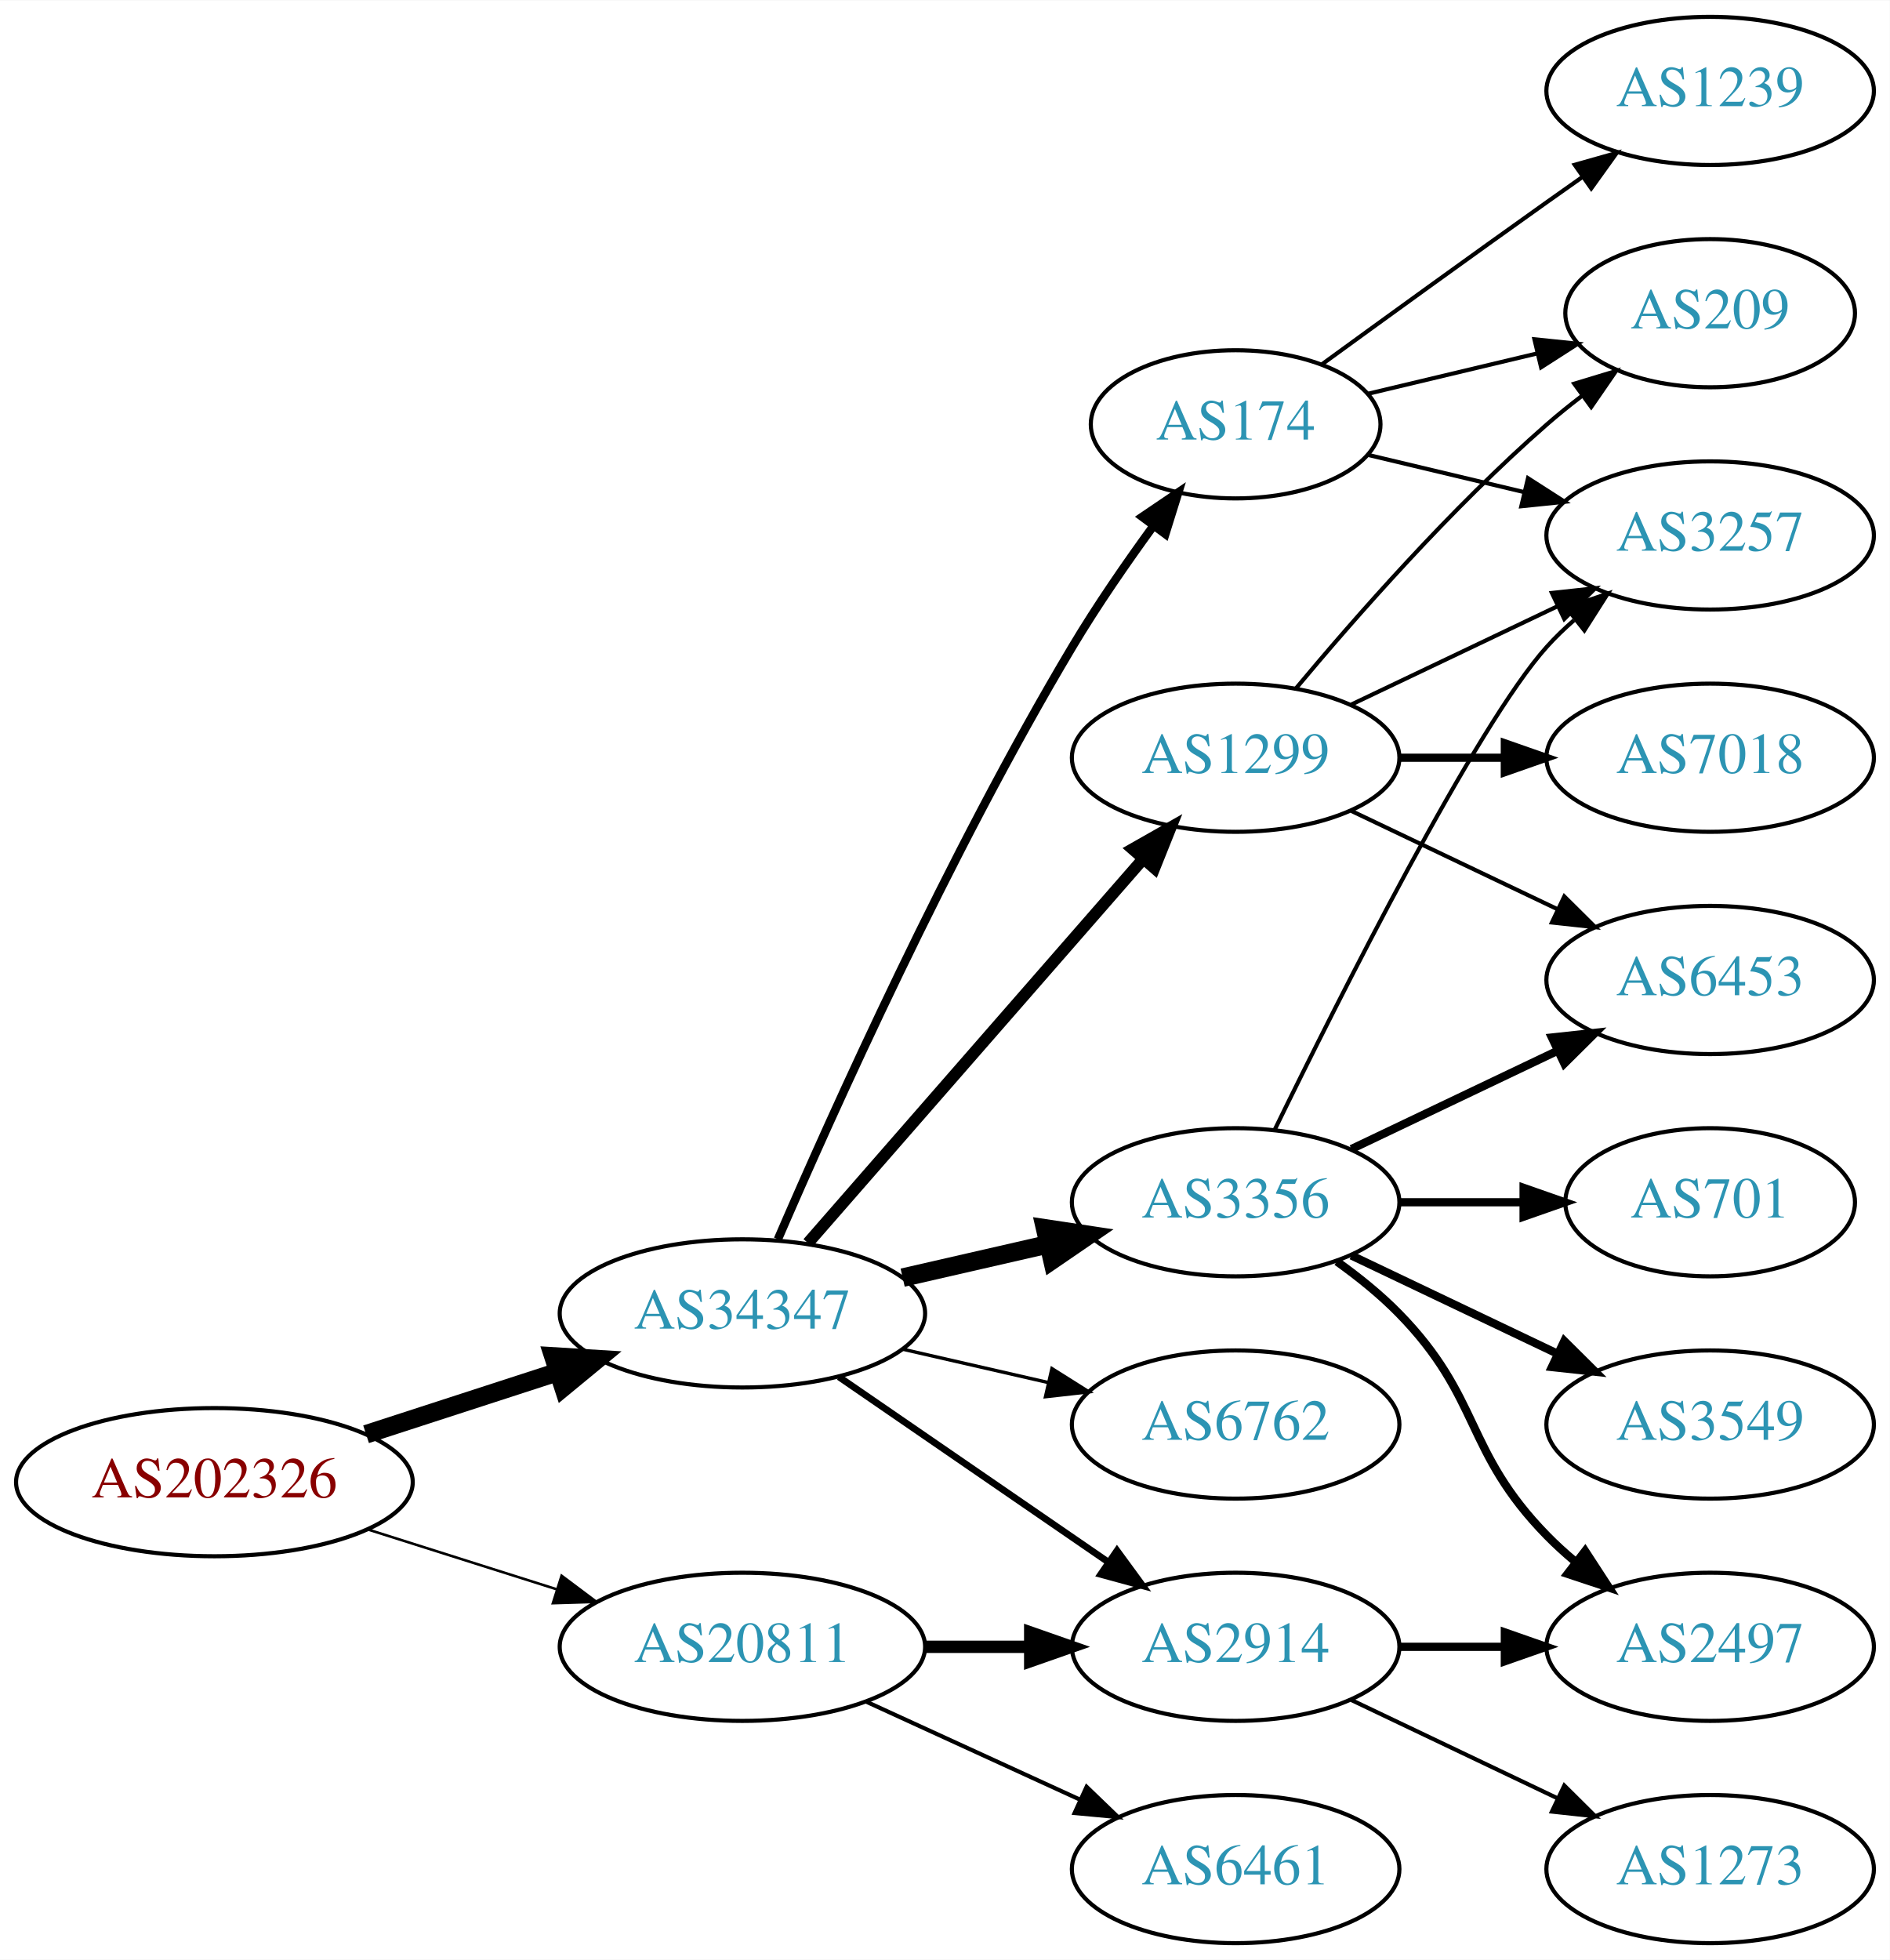
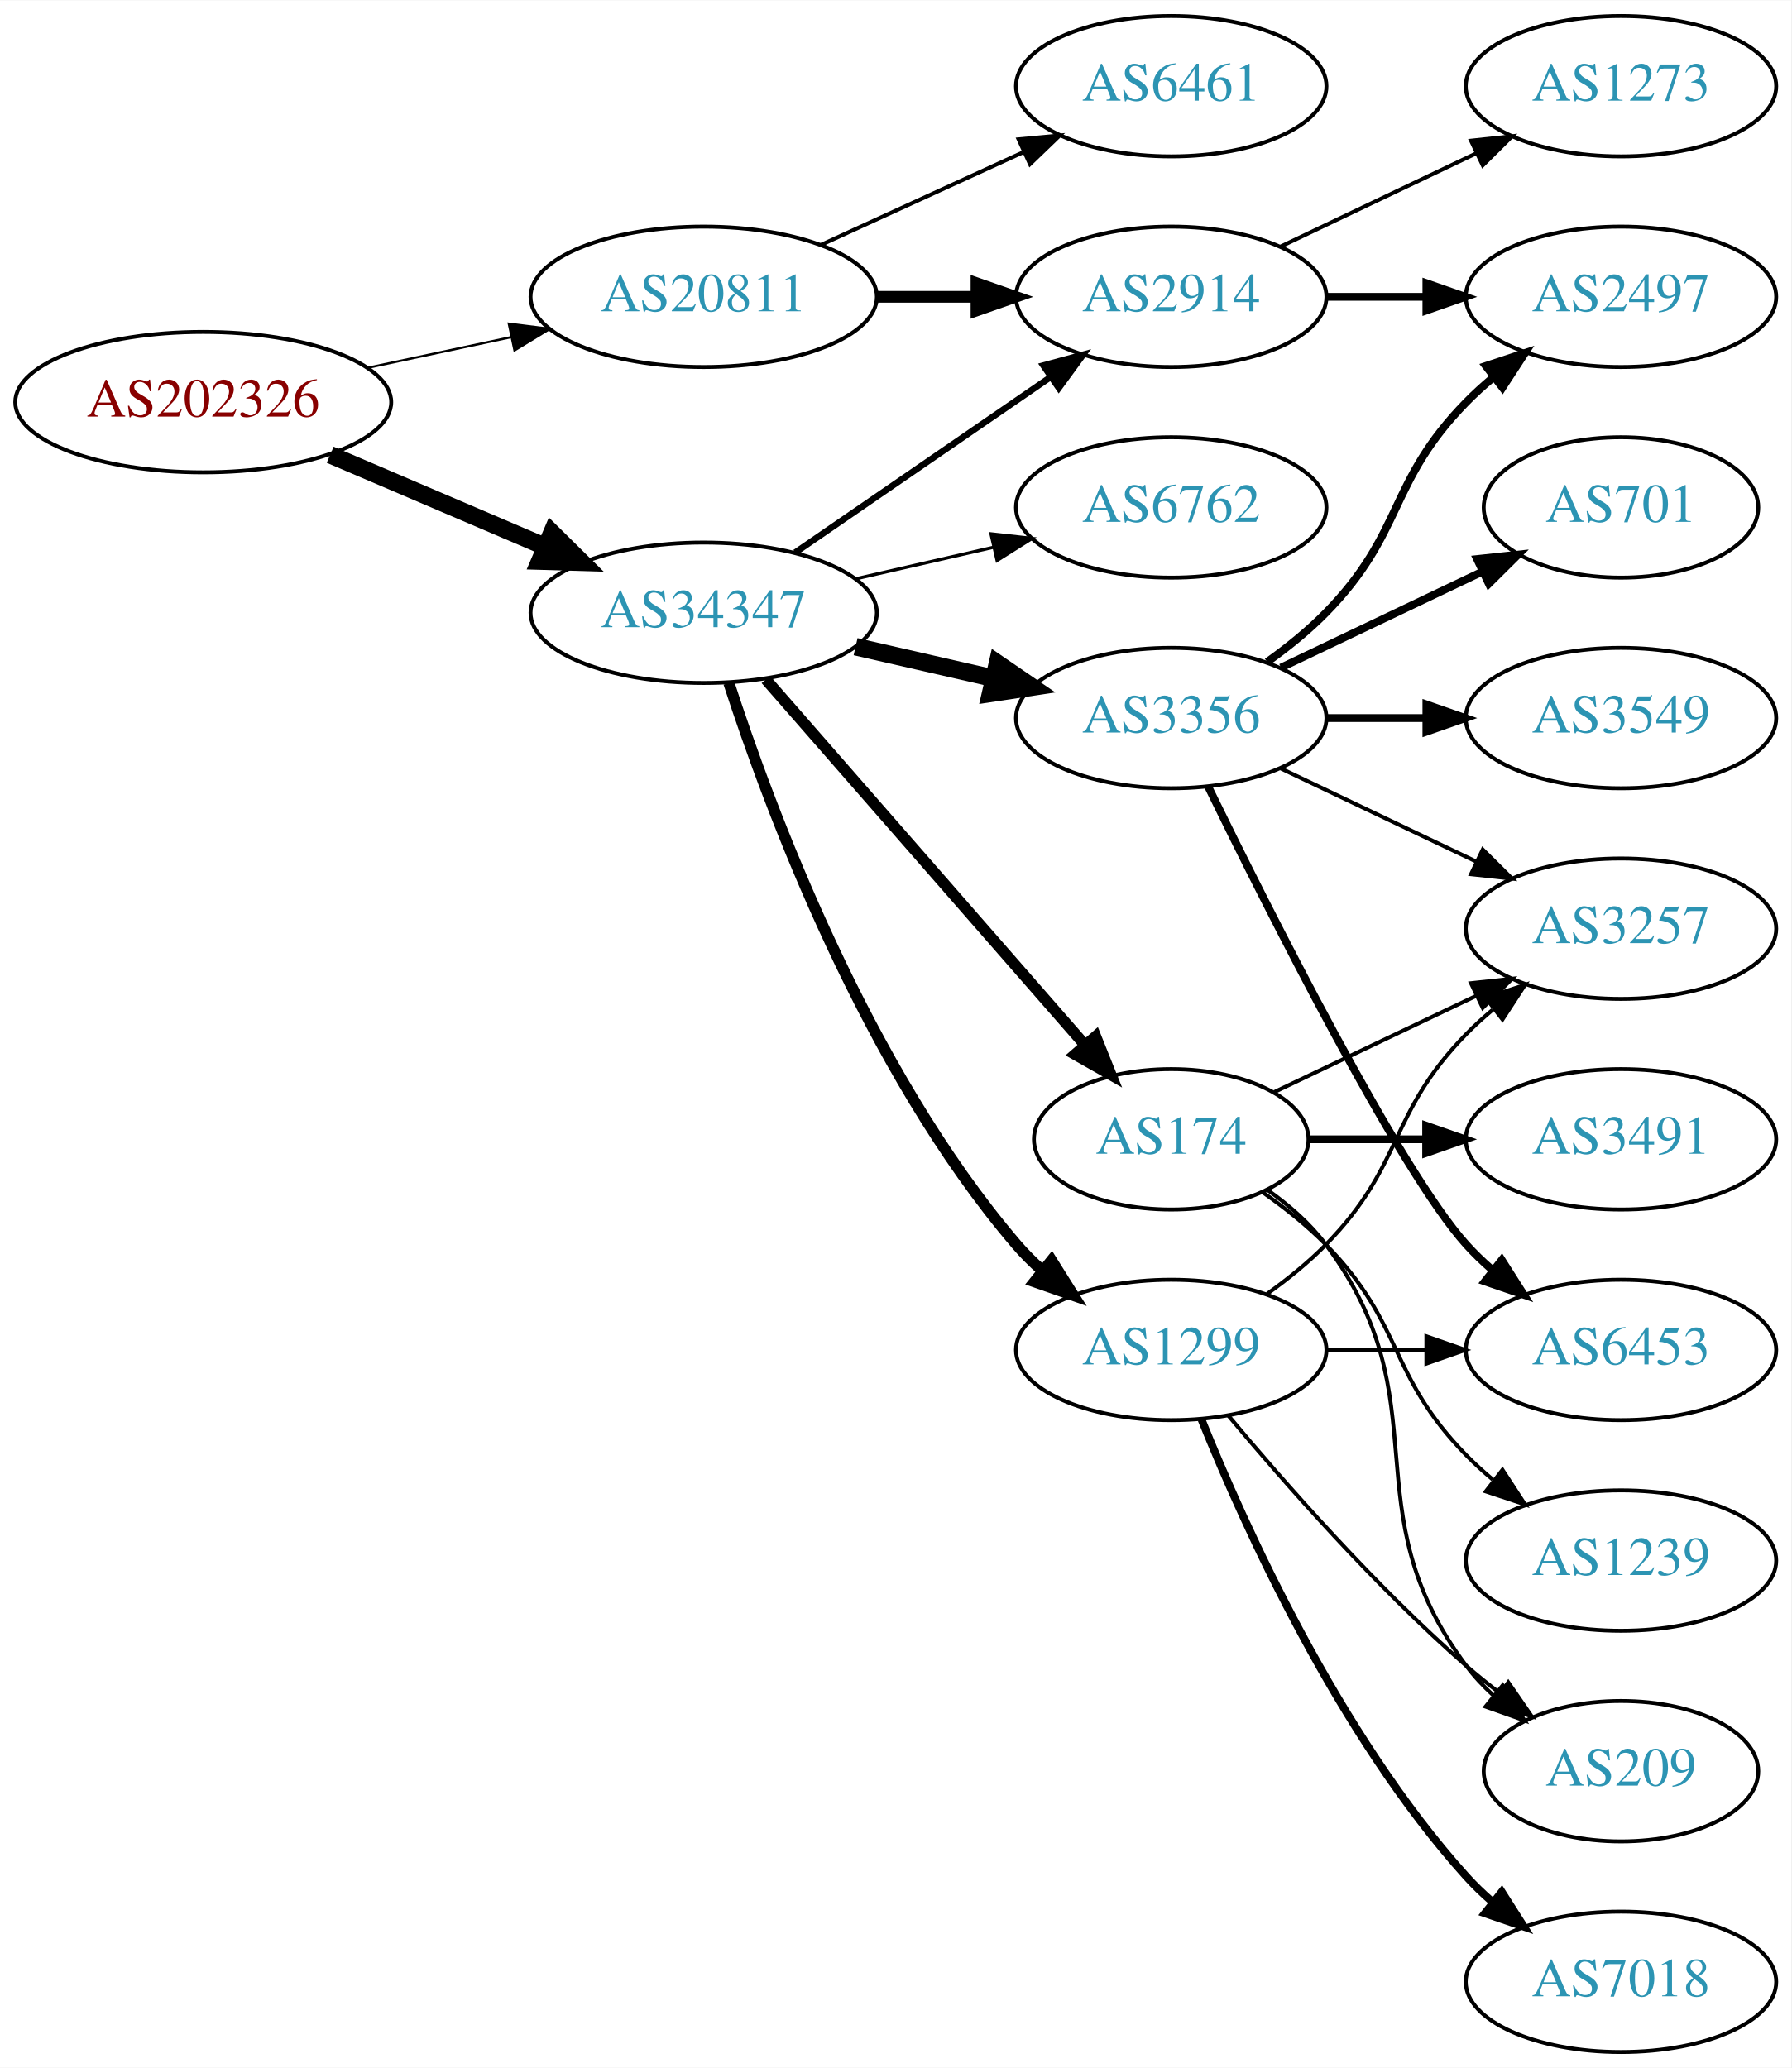
- <svg xmlns="http://www.w3.org/2000/svg" xmlns:xlink="http://www.w3.org/1999/xlink" width="459pt" height="476pt" viewBox="0.00 0.00 459.17 476.00">
-   <g id="graph0" class="graph" transform="scale(1 1) rotate(0) translate(4 472)">
-     <polygon fill="white" stroke="none" points="-4,4 -4,-472 455.17,-472 455.17,4 -4,4" />
+ <svg xmlns="http://www.w3.org/2000/svg" xmlns:xlink="http://www.w3.org/1999/xlink" width="459pt" height="530pt" viewBox="0.00 0.00 459.17 530.00">
+   <g id="graph0" class="graph" transform="scale(1 1) rotate(0) translate(4 526)">
+     <polygon fill="white" stroke="none" points="-4,4 -4,-526 455.17,-526 455.17,4 -4,4" />
    <g id="node1" class="node">
      <g id="a_node1">
        <a xlink:href="/asn/202326" xlink:title="AS202326 ~ odissea [AT]">
-           <ellipse fill="#ffffff" stroke="black" cx="48.096" cy="-112" rx="48.192" ry="18" />
-           <text text-anchor="middle" x="48.096" y="-108.3" font-family="Times,serif" font-size="14.00" fill="#880000">AS202326</text>
+           <ellipse fill="#ffffff" stroke="black" cx="48.096" cy="-423" rx="48.192" ry="18" />
+           <text text-anchor="middle" x="48.096" y="-419.3" font-family="Times,serif" font-size="14.00" fill="#880000">AS202326</text>
        </a>
      </g>
    </g>
    <g id="node2" class="node">
      <g id="a_node2">
        <a xlink:href="/asn/20811" xlink:title="AS20811 ~ Brennercom S.p.A. [IT]">
-           <ellipse fill="#ffffff" stroke="black" cx="176.388" cy="-72" rx="44.393" ry="18" />
-           <text text-anchor="middle" x="176.388" y="-68.3" font-family="Times,serif" font-size="14.00" fill="#2c94b3">AS20811</text>
+           <ellipse fill="#ffffff" stroke="black" cx="176.388" cy="-450" rx="44.393" ry="18" />
+           <text text-anchor="middle" x="176.388" y="-446.3" font-family="Times,serif" font-size="14.00" fill="#2c94b3">AS20811</text>
        </a>
      </g>
    </g>
    <g id="edge1" class="edge">
-       <path fill="none" stroke="black" stroke-width="0.621" d="M85.286,-100.538C99.636,-95.993 116.272,-90.723 131.315,-85.959" />
-       <polygon fill="black" stroke="black" stroke-width="0.621" points="132.453,-89.27 140.93,-82.914 130.34,-82.597 132.453,-89.27" />
+       <path fill="none" stroke="black" stroke-width="0.581" d="M90.448,-431.841C102.138,-434.34 114.964,-437.082 127.027,-439.661" />
+       <polygon fill="black" stroke="black" stroke-width="0.581" points="126.428,-443.112 136.939,-441.78 127.891,-436.267 126.428,-443.112" />
    </g>
    <g id="node3" class="node">
      <g id="a_node3">
        <a xlink:href="/asn/34347" xlink:title="AS34347 ~ HALLAG Kommunal GmbH [AT]">
-           <ellipse fill="#ffffff" stroke="black" cx="176.388" cy="-153" rx="44.393" ry="18" />
-           <text text-anchor="middle" x="176.388" y="-149.3" font-family="Times,serif" font-size="14.00" fill="#2c94b3">AS34347</text>
+           <ellipse fill="#ffffff" stroke="black" cx="176.388" cy="-369" rx="44.393" ry="18" />
+           <text text-anchor="middle" x="176.388" y="-365.3" font-family="Times,serif" font-size="14.00" fill="#2c94b3">AS34347</text>
        </a>
      </g>
    </g>
    <g id="edge2" class="edge">
-       <path fill="none" stroke="black" stroke-width="4.5" d="M84.948,-123.639C99.425,-128.339 116.271,-133.808 131.474,-138.744" />
-       <polygon fill="black" stroke="black" stroke-width="4.5" points="130.458,-142.554 141.185,-141.896 132.89,-135.063 130.458,-142.554" />
+       <path fill="none" stroke="black" stroke-width="4.5" d="M80.639,-409.513C97.283,-402.396 117.873,-393.592 135.604,-386.011" />
+       <polygon fill="black" stroke="black" stroke-width="4.5" points="137.469,-389.495 145.116,-381.943 134.373,-382.255 137.469,-389.495" />
    </g>
    <g id="node4" class="node">
      <g id="a_node4">
        <a xlink:href="/asn/2914" xlink:title="AS2914 ~ NTT America, Inc. [US]">
-           <ellipse fill="#ffffff" stroke="black" cx="296.23" cy="-72" rx="39.794" ry="18" />
-           <text text-anchor="middle" x="296.23" y="-68.3" font-family="Times,serif" font-size="14.00" fill="#2c94b3">AS2914</text>
+           <ellipse fill="#ffffff" stroke="black" cx="296.23" cy="-450" rx="39.794" ry="18" />
+           <text text-anchor="middle" x="296.23" y="-446.3" font-family="Times,serif" font-size="14.00" fill="#2c94b3">AS2914</text>
        </a>
      </g>
    </g>
    <g id="edge3" class="edge">
-       <path fill="none" stroke="black" stroke-width="3" d="M220.599,-72C228.911,-72 237.674,-72 246.156,-72" />
-       <polygon fill="black" stroke="black" stroke-width="3" points="246.315,-75.5 256.315,-72 246.315,-68.5 246.315,-75.5" />
+       <path fill="none" stroke="black" stroke-width="3" d="M220.599,-450C228.911,-450 237.674,-450 246.156,-450" />
+       <polygon fill="black" stroke="black" stroke-width="3" points="246.315,-453.5 256.315,-450 246.315,-446.5 246.315,-453.5" />
    </g>
    <g id="node5" class="node">
      <g id="a_node5">
        <a xlink:href="/asn/6461" xlink:title="AS6461 ~ Zayo Bandwidth [US]">
-           <ellipse fill="#ffffff" stroke="black" cx="296.23" cy="-18" rx="39.794" ry="18" />
-           <text text-anchor="middle" x="296.23" y="-14.3" font-family="Times,serif" font-size="14.00" fill="#2c94b3">AS6461</text>
+           <ellipse fill="#ffffff" stroke="black" cx="296.23" cy="-504" rx="39.794" ry="18" />
+           <text text-anchor="middle" x="296.23" y="-500.3" font-family="Times,serif" font-size="14.00" fill="#2c94b3">AS6461</text>
        </a>
      </g>
    </g>
    <g id="edge4" class="edge">
-       <path fill="none" stroke="black" d="M206.517,-58.652C222.128,-51.498 241.526,-42.609 258.198,-34.969" />
-       <polygon fill="black" stroke="black" points="260.017,-37.986 267.65,-30.638 257.101,-31.622 260.017,-37.986" />
-     </g>
-     <g id="edge5" class="edge">
-       <path fill="none" stroke="black" stroke-width="1.636" d="M199.83,-137.574C218.412,-124.802 244.972,-106.545 265.352,-92.537" />
-       <polygon fill="black" stroke="black" stroke-width="1.636" points="267.408,-95.371 273.666,-86.822 263.443,-89.602 267.408,-95.371" />
+       <path fill="none" stroke="black" d="M206.517,-463.348C222.128,-470.502 241.526,-479.391 258.198,-487.03" />
+       <polygon fill="black" stroke="black" points="257.101,-490.378 267.65,-491.362 260.017,-484.014 257.101,-490.378" />
+     </g>
+     <g id="edge9" class="edge">
+       <path fill="none" stroke="black" stroke-width="1.636" d="M199.83,-384.426C218.412,-397.198 244.972,-415.455 265.352,-429.463" />
+       <polygon fill="black" stroke="black" stroke-width="1.636" points="263.443,-432.398 273.666,-435.178 267.408,-426.629 263.443,-432.398" />
    </g>
    <g id="node6" class="node">
      <g id="a_node6">
-         <a xlink:href="/asn/174" xlink:title="AS174 ~ Cogent Communications [US]">
-           <ellipse fill="#ffffff" stroke="black" cx="296.23" cy="-369" rx="35.194" ry="18" />
-           <text text-anchor="middle" x="296.23" y="-365.3" font-family="Times,serif" font-size="14.00" fill="#2c94b3">AS174</text>
-         </a>
-       </g>
-     </g>
-     <g id="edge6" class="edge">
-       <path fill="none" stroke="black" stroke-width="2.045" d="M185.009,-171.006C198.157,-201.458 226.589,-264.726 256.584,-315 262.492,-324.903 269.684,-335.312 276.254,-344.32" />
-       <polygon fill="black" stroke="black" stroke-width="2.045" points="273.529,-346.521 282.3,-352.464 279.149,-342.348 273.529,-346.521" />
+         <a xlink:href="/asn/6762" xlink:title="AS6762 ~ TELECOM ITALIA SPARKLE S.p.A. [IT]">
+           <ellipse fill="#ffffff" stroke="black" cx="296.23" cy="-396" rx="39.794" ry="18" />
+           <text text-anchor="middle" x="296.23" y="-392.3" font-family="Times,serif" font-size="14.00" fill="#2c94b3">AS6762</text>
+         </a>
+       </g>
+     </g>
+     <g id="edge5" class="edge">
+       <path fill="none" stroke="black" stroke-width="0.818" d="M215.322,-377.692C226.563,-380.267 238.976,-383.111 250.599,-385.774" />
+       <polygon fill="black" stroke="black" stroke-width="0.818" points="250.031,-389.235 260.56,-388.057 251.595,-382.412 250.031,-389.235" />
    </g>
    <g id="node7" class="node">
      <g id="a_node7">
        <a xlink:href="/asn/3356" xlink:title="AS3356 ~ Level 3 Parent, LLC [US]">
-           <ellipse fill="#ffffff" stroke="black" cx="296.23" cy="-180" rx="39.794" ry="18" />
-           <text text-anchor="middle" x="296.23" y="-176.3" font-family="Times,serif" font-size="14.00" fill="#2c94b3">AS3356</text>
-         </a>
-       </g>
-     </g>
-     <g id="edge7" class="edge">
-       <path fill="none" stroke="black" stroke-width="4.5" d="M215.322,-161.692C226.563,-164.267 238.976,-167.111 250.599,-169.774" />
-       <polygon fill="black" stroke="black" stroke-width="4.5" points="249.934,-173.661 260.56,-172.057 251.692,-165.985 249.934,-173.661" />
+           <ellipse fill="#ffffff" stroke="black" cx="296.23" cy="-342" rx="39.794" ry="18" />
+           <text text-anchor="middle" x="296.23" y="-338.3" font-family="Times,serif" font-size="14.00" fill="#2c94b3">AS3356</text>
+         </a>
+       </g>
+     </g>
+     <g id="edge6" class="edge">
+       <path fill="none" stroke="black" stroke-width="4.5" d="M215.322,-360.308C226.563,-357.733 238.976,-354.889 250.599,-352.226" />
+       <polygon fill="black" stroke="black" stroke-width="4.5" points="251.692,-356.015 260.56,-349.943 249.934,-348.339 251.692,-356.015" />
    </g>
    <g id="node8" class="node">
      <g id="a_node8">
-         <a xlink:href="/asn/1299" xlink:title="AS1299 ~ Telia Carrier [EU]">
-           <ellipse fill="#ffffff" stroke="black" cx="296.23" cy="-288" rx="39.794" ry="18" />
-           <text text-anchor="middle" x="296.23" y="-284.3" font-family="Times,serif" font-size="14.00" fill="#2c94b3">AS1299</text>
-         </a>
-       </g>
-     </g>
-     <g id="edge8" class="edge">
-       <path fill="none" stroke="black" stroke-width="2.864" d="M192.312,-170.098C212.855,-193.631 249.974,-236.155 273.571,-263.187" />
-       <polygon fill="black" stroke="black" stroke-width="2.864" points="271.214,-265.809 280.426,-271.041 276.487,-261.206 271.214,-265.809" />
+         <a xlink:href="/asn/174" xlink:title="AS174 ~ Cogent Communications [US]">
+           <ellipse fill="#ffffff" stroke="black" cx="296.23" cy="-234" rx="35.194" ry="18" />
+           <text text-anchor="middle" x="296.23" y="-230.3" font-family="Times,serif" font-size="14.00" fill="#2c94b3">AS174</text>
+         </a>
+       </g>
+     </g>
+     <g id="edge7" class="edge">
+       <path fill="none" stroke="black" stroke-width="2.864" d="M192.312,-351.902C212.967,-328.24 250.38,-285.38 273.956,-258.371" />
+       <polygon fill="black" stroke="black" stroke-width="2.864" points="276.856,-260.372 280.795,-250.537 271.582,-255.769 276.856,-260.372" />
    </g>
    <g id="node9" class="node">
      <g id="a_node9">
-         <a xlink:href="/asn/6762" xlink:title="AS6762 ~ TELECOM ITALIA SPARKLE S.p.A. [IT]">
-           <ellipse fill="#ffffff" stroke="black" cx="296.23" cy="-126" rx="39.794" ry="18" />
-           <text text-anchor="middle" x="296.23" y="-122.3" font-family="Times,serif" font-size="14.00" fill="#2c94b3">AS6762</text>
-         </a>
-       </g>
-     </g>
-     <g id="edge9" class="edge">
-       <path fill="none" stroke="black" stroke-width="0.818" d="M215.322,-144.308C226.563,-141.733 238.976,-138.889 250.599,-136.226" />
-       <polygon fill="black" stroke="black" stroke-width="0.818" points="251.595,-139.588 260.56,-133.943 250.031,-132.765 251.595,-139.588" />
+         <a xlink:href="/asn/1299" xlink:title="AS1299 ~ Telia Carrier [EU]">
+           <ellipse fill="#ffffff" stroke="black" cx="296.23" cy="-180" rx="39.794" ry="18" />
+           <text text-anchor="middle" x="296.23" y="-176.3" font-family="Times,serif" font-size="14.00" fill="#2c94b3">AS1299</text>
+         </a>
+       </g>
+     </g>
+     <g id="edge8" class="edge">
+       <path fill="none" stroke="black" stroke-width="2.864" d="M182.835,-351.009C193.149,-319.184 218.011,-252.073 256.584,-207 258.529,-204.726 260.708,-202.551 263.012,-200.493" />
+       <polygon fill="black" stroke="black" stroke-width="2.864" points="265.549,-202.947 271.181,-193.973 261.182,-197.476 265.549,-202.947" />
+     </g>
+     <g id="node12" class="node">
+       <g id="a_node12">
+         <a xlink:href="/asn/2497" xlink:title="AS2497 ~ Internet Initiative Japan Inc. [JP]">
+           <ellipse fill="#ffffff" stroke="black" cx="411.523" cy="-450" rx="39.794" ry="18" />
+           <text text-anchor="middle" x="411.523" y="-446.3" font-family="Times,serif" font-size="14.00" fill="#2c94b3">AS2497</text>
+         </a>
+       </g>
+     </g>
+     <g id="edge23" class="edge">
+       <path fill="none" stroke="black" stroke-width="2" d="M335.902,-450C344.105,-450 352.869,-450 361.401,-450" />
+       <polygon fill="black" stroke="black" stroke-width="2" points="361.641,-453.5 371.641,-450 361.641,-446.5 361.641,-453.5" />
+     </g>
+     <g id="node19" class="node">
+       <g id="a_node19">
+         <a xlink:href="/asn/1273" xlink:title="AS1273 ~ Vodafone Group PLC [EU]">
+           <ellipse fill="#ffffff" stroke="black" cx="411.523" cy="-504" rx="39.794" ry="18" />
+           <text text-anchor="middle" x="411.523" y="-500.3" font-family="Times,serif" font-size="14.00" fill="#2c94b3">AS1273</text>
+         </a>
+       </g>
+     </g>
+     <g id="edge24" class="edge">
+       <path fill="none" stroke="black" d="M324.367,-462.934C339.361,-470.081 358.182,-479.052 374.405,-486.785" />
+       <polygon fill="black" stroke="black" points="373.075,-490.028 383.608,-491.171 376.087,-483.709 373.075,-490.028" />
    </g>
    <g id="node10" class="node">
      <g id="a_node10">
-         <a xlink:href="/asn/2497" xlink:title="AS2497 ~ Internet Initiative Japan Inc. [JP]">
-           <ellipse fill="#ffffff" stroke="black" cx="411.523" cy="-72" rx="39.794" ry="18" />
-           <text text-anchor="middle" x="411.523" y="-68.3" font-family="Times,serif" font-size="14.00" fill="#2c94b3">AS2497</text>
+         <a xlink:href="/asn/701" xlink:title="AS701 ~ UUNET [US]">
+           <ellipse fill="#ffffff" stroke="black" cx="411.523" cy="-396" rx="35.194" ry="18" />
+           <text text-anchor="middle" x="411.523" y="-392.3" font-family="Times,serif" font-size="14.00" fill="#2c94b3">AS701</text>
        </a>
      </g>
    </g>
    <g id="edge10" class="edge">
-       <path fill="none" stroke="black" stroke-width="2" d="M335.902,-72C344.105,-72 352.869,-72 361.401,-72" />
-       <polygon fill="black" stroke="black" stroke-width="2" points="361.641,-75.5 371.641,-72 361.641,-68.5 361.641,-75.5" />
+       <path fill="none" stroke="black" stroke-width="2" d="M324.367,-354.934C339.798,-362.29 359.284,-371.577 375.819,-379.459" />
+       <polygon fill="black" stroke="black" stroke-width="2" points="374.628,-382.768 385.161,-383.911 377.64,-376.449 374.628,-382.768" />
    </g>
    <g id="node11" class="node">
      <g id="a_node11">
-         <a xlink:href="/asn/1273" xlink:title="AS1273 ~ Vodafone Group PLC [EU]">
-           <ellipse fill="#ffffff" stroke="black" cx="411.523" cy="-18" rx="39.794" ry="18" />
-           <text text-anchor="middle" x="411.523" y="-14.3" font-family="Times,serif" font-size="14.00" fill="#2c94b3">AS1273</text>
+         <a xlink:href="/asn/3549" xlink:title="AS3549 ~ Level 3 Parent, LLC [US]">
+           <ellipse fill="#ffffff" stroke="black" cx="411.523" cy="-342" rx="39.794" ry="18" />
+           <text text-anchor="middle" x="411.523" y="-338.3" font-family="Times,serif" font-size="14.00" fill="#2c94b3">AS3549</text>
        </a>
      </g>
    </g>
    <g id="edge11" class="edge">
-       <path fill="none" stroke="black" d="M324.367,-59.066C339.361,-51.919 358.182,-42.948 374.405,-35.215" />
-       <polygon fill="black" stroke="black" points="376.087,-38.291 383.608,-30.829 373.075,-31.972 376.087,-38.291" />
-     </g>
-     <g id="node12" class="node">
-       <g id="a_node12">
+       <path fill="none" stroke="black" stroke-width="2" d="M335.902,-342C344.105,-342 352.869,-342 361.401,-342" />
+       <polygon fill="black" stroke="black" stroke-width="2" points="361.641,-345.5 371.641,-342 361.641,-338.5 361.641,-345.5" />
+     </g>
+     <g id="edge12" class="edge">
+       <path fill="none" stroke="black" stroke-width="2" d="M320.824,-356.389C326.08,-360.148 331.412,-364.437 335.877,-369 356.049,-389.617 351.704,-402.383 371.877,-423 373.969,-425.139 376.253,-427.218 378.63,-429.21" />
+       <polygon fill="black" stroke="black" stroke-width="2" points="376.873,-432.275 386.929,-435.611 381.148,-426.732 376.873,-432.275" />
+     </g>
+     <g id="node13" class="node">
+       <g id="a_node13">
        <a xlink:href="/asn/3257" xlink:title="AS3257 ~ GTT [DE]">
-           <ellipse fill="#ffffff" stroke="black" cx="411.523" cy="-342" rx="39.794" ry="18" />
-           <text text-anchor="middle" x="411.523" y="-338.3" font-family="Times,serif" font-size="14.00" fill="#2c94b3">AS3257</text>
-         </a>
-       </g>
-     </g>
-     <g id="edge22" class="edge">
-       <path fill="none" stroke="black" d="M328.488,-361.551C340.168,-358.767 353.663,-355.551 366.293,-352.541" />
-       <polygon fill="black" stroke="black" points="367.268,-355.907 376.184,-350.184 365.645,-349.097 367.268,-355.907" />
+           <ellipse fill="#ffffff" stroke="black" cx="411.523" cy="-288" rx="39.794" ry="18" />
+           <text text-anchor="middle" x="411.523" y="-284.3" font-family="Times,serif" font-size="14.00" fill="#2c94b3">AS3257</text>
+         </a>
+       </g>
+     </g>
+     <g id="edge13" class="edge">
+       <path fill="none" stroke="black" d="M324.367,-329.066C339.361,-321.919 358.182,-312.948 374.405,-305.215" />
+       <polygon fill="black" stroke="black" points="376.087,-308.291 383.608,-300.829 373.075,-301.972 376.087,-308.291" />
+     </g>
+     <g id="node14" class="node">
+       <g id="a_node14">
+         <a xlink:href="/asn/6453" xlink:title="AS6453 ~ TATA COMMUNICATIONS (AMERICA) INC [US]">
+           <ellipse fill="#ffffff" stroke="black" cx="411.523" cy="-180" rx="39.794" ry="18" />
+           <text text-anchor="middle" x="411.523" y="-176.3" font-family="Times,serif" font-size="14.00" fill="#2c94b3">AS6453</text>
+         </a>
+       </g>
+     </g>
+     <g id="edge14" class="edge">
+       <path fill="none" stroke="black" stroke-width="2" d="M305.668,-324.489C321.286,-292.491 354.673,-226.107 371.877,-207 373.879,-204.776 376.098,-202.637 378.43,-200.603" />
+       <polygon fill="black" stroke="black" stroke-width="2" points="380.961,-203.065 386.649,-194.127 376.628,-197.567 380.961,-203.065" />
+     </g>
+     <g id="edge18" class="edge">
+       <path fill="none" stroke="black" d="M322.655,-246.119C337.958,-253.413 357.681,-262.814 374.563,-270.86" />
+       <polygon fill="black" stroke="black" points="373.071,-274.026 383.604,-275.169 376.082,-267.707 373.071,-274.026" />
+     </g>
+     <g id="node15" class="node">
+       <g id="a_node15">
+         <a xlink:href="/asn/1239" xlink:title="AS1239 ~ Sprint [US]">
+           <ellipse fill="#ffffff" stroke="black" cx="411.523" cy="-126" rx="39.794" ry="18" />
+           <text text-anchor="middle" x="411.523" y="-122.3" font-family="Times,serif" font-size="14.00" fill="#2c94b3">AS1239</text>
+         </a>
+       </g>
+     </g>
+     <g id="edge15" class="edge">
+       <path fill="none" stroke="black" d="M319.613,-220.468C325.255,-216.51 331.068,-211.914 335.877,-207 356.049,-186.383 351.704,-173.617 371.877,-153 373.969,-150.861 376.253,-148.782 378.63,-146.79" />
+       <polygon fill="black" stroke="black" points="381.148,-149.268 386.929,-140.389 376.873,-143.725 381.148,-149.268" />
+     </g>
+     <g id="node16" class="node">
+       <g id="a_node16">
+         <a xlink:href="/asn/3491" xlink:title="AS3491 ~ PCCW Global, Inc. [US]">
+           <ellipse fill="#ffffff" stroke="black" cx="411.523" cy="-234" rx="39.794" ry="18" />
+           <text text-anchor="middle" x="411.523" y="-230.3" font-family="Times,serif" font-size="14.00" fill="#2c94b3">AS3491</text>
+         </a>
+       </g>
+     </g>
+     <g id="edge16" class="edge">
+       <path fill="none" stroke="black" stroke-width="2" d="M331.529,-234C340.906,-234 351.257,-234 361.291,-234" />
+       <polygon fill="black" stroke="black" stroke-width="2" points="361.58,-237.5 371.58,-234 361.58,-230.5 361.58,-237.5" />
    </g>
    <g id="node17" class="node">
      <g id="a_node17">
        <a xlink:href="/asn/209" xlink:title="AS209 ~ CenturyLink Communications, LLC [US]">
-           <ellipse fill="#ffffff" stroke="black" cx="411.523" cy="-396" rx="35.194" ry="18" />
-           <text text-anchor="middle" x="411.523" y="-392.3" font-family="Times,serif" font-size="14.00" fill="#2c94b3">AS209</text>
-         </a>
-       </g>
-     </g>
-     <g id="edge23" class="edge">
-       <path fill="none" stroke="black" d="M328.488,-376.449C341.118,-379.459 355.872,-382.976 369.358,-386.19" />
-       <polygon fill="black" stroke="black" points="368.828,-389.661 379.367,-388.575 370.451,-382.852 368.828,-389.661" />
+           <ellipse fill="#ffffff" stroke="black" cx="411.523" cy="-72" rx="35.194" ry="18" />
+           <text text-anchor="middle" x="411.523" y="-68.3" font-family="Times,serif" font-size="14.00" fill="#2c94b3">AS209</text>
+         </a>
+       </g>
+     </g>
+     <g id="edge17" class="edge">
+       <path fill="none" stroke="black" d="M320.956,-220.989C326.453,-217.081 331.861,-212.378 335.877,-207 366.148,-166.458 341.605,-139.542 371.877,-99 373.884,-96.311 376.24,-93.791 378.781,-91.454" />
+       <polygon fill="black" stroke="black" points="381.196,-94.004 386.797,-85.011 376.81,-88.548 381.196,-94.004" />
+     </g>
+     <g id="edge20" class="edge">
+       <path fill="none" stroke="black" d="M320.824,-194.389C326.08,-198.148 331.412,-202.437 335.877,-207 356.049,-227.617 351.704,-240.383 371.877,-261 373.969,-263.139 376.253,-265.218 378.63,-267.21" />
+       <polygon fill="black" stroke="black" points="376.873,-270.275 386.929,-273.611 381.148,-264.732 376.873,-270.275" />
+     </g>
+     <g id="edge21" class="edge">
+       <path fill="none" stroke="black" d="M335.902,-180C344.105,-180 352.869,-180 361.401,-180" />
+       <polygon fill="black" stroke="black" points="361.641,-183.5 371.641,-180 361.641,-176.5 361.641,-183.5" />
+     </g>
+     <g id="edge22" class="edge">
+       <path fill="none" stroke="black" d="M310.86,-163.183C325.143,-146.071 348.689,-119.255 371.877,-99 374.546,-96.668 377.419,-94.352 380.35,-92.114" />
+       <polygon fill="black" stroke="black" points="382.627,-94.784 388.641,-86.061 378.5,-89.13 382.627,-94.784" />
    </g>
    <g id="node18" class="node">
      <g id="a_node18">
-         <a xlink:href="/asn/1239" xlink:title="AS1239 ~ Sprint [US]">
-           <ellipse fill="#ffffff" stroke="black" cx="411.523" cy="-450" rx="39.794" ry="18" />
-           <text text-anchor="middle" x="411.523" y="-446.3" font-family="Times,serif" font-size="14.00" fill="#2c94b3">AS1239</text>
-         </a>
-       </g>
-     </g>
-     <g id="edge21" class="edge">
-       <path fill="none" stroke="black" d="M317.126,-383.529C332.128,-394.45 353.235,-409.747 371.877,-423 374.697,-425.005 377.64,-427.085 380.588,-429.159" />
-       <polygon fill="black" stroke="black" points="378.616,-432.05 388.813,-434.926 382.634,-426.319 378.616,-432.05" />
-     </g>
-     <g id="edge12" class="edge">
-       <path fill="none" stroke="black" stroke-width="2" d="M320.824,-165.611C326.08,-161.852 331.412,-157.563 335.877,-153 356.049,-132.383 351.704,-119.617 371.877,-99 373.969,-96.861 376.253,-94.782 378.63,-92.79" />
-       <polygon fill="black" stroke="black" stroke-width="2" points="381.148,-95.268 386.929,-86.389 376.873,-89.725 381.148,-95.268" />
-     </g>
-     <g id="edge13" class="edge">
-       <path fill="none" stroke="black" d="M305.668,-197.511C321.286,-229.509 354.673,-295.893 371.877,-315 373.879,-317.224 376.098,-319.363 378.43,-321.397" />
-       <polygon fill="black" stroke="black" points="376.628,-324.433 386.649,-327.873 380.961,-318.935 376.628,-324.433" />
-     </g>
-     <g id="node13" class="node">
-       <g id="a_node13">
-         <a xlink:href="/asn/6453" xlink:title="AS6453 ~ TATA COMMUNICATIONS (AMERICA) INC [US]">
-           <ellipse fill="#ffffff" stroke="black" cx="411.523" cy="-234" rx="39.794" ry="18" />
-           <text text-anchor="middle" x="411.523" y="-230.3" font-family="Times,serif" font-size="14.00" fill="#2c94b3">AS6453</text>
-         </a>
-       </g>
-     </g>
-     <g id="edge14" class="edge">
-       <path fill="none" stroke="black" stroke-width="2" d="M324.367,-192.934C339.361,-200.081 358.182,-209.052 374.405,-216.785" />
-       <polygon fill="black" stroke="black" stroke-width="2" points="373.075,-220.028 383.608,-221.171 376.087,-213.709 373.075,-220.028" />
-     </g>
-     <g id="node14" class="node">
-       <g id="a_node14">
-         <a xlink:href="/asn/3549" xlink:title="AS3549 ~ Level 3 Parent, LLC [US]">
-           <ellipse fill="#ffffff" stroke="black" cx="411.523" cy="-126" rx="39.794" ry="18" />
-           <text text-anchor="middle" x="411.523" y="-122.3" font-family="Times,serif" font-size="14.00" fill="#2c94b3">AS3549</text>
-         </a>
-       </g>
-     </g>
-     <g id="edge15" class="edge">
-       <path fill="none" stroke="black" stroke-width="2" d="M324.367,-167.066C339.361,-159.919 358.182,-150.948 374.405,-143.215" />
-       <polygon fill="black" stroke="black" stroke-width="2" points="376.087,-146.291 383.608,-138.829 373.075,-139.972 376.087,-146.291" />
-     </g>
-     <g id="node15" class="node">
-       <g id="a_node15">
-         <a xlink:href="/asn/701" xlink:title="AS701 ~ UUNET [US]">
-           <ellipse fill="#ffffff" stroke="black" cx="411.523" cy="-180" rx="35.194" ry="18" />
-           <text text-anchor="middle" x="411.523" y="-176.3" font-family="Times,serif" font-size="14.00" fill="#2c94b3">AS701</text>
-         </a>
-       </g>
-     </g>
-     <g id="edge16" class="edge">
-       <path fill="none" stroke="black" stroke-width="2" d="M335.902,-180C345.608,-180 356.098,-180 366.061,-180" />
-       <polygon fill="black" stroke="black" stroke-width="2" points="366.198,-183.5 376.198,-180 366.198,-176.5 366.198,-183.5" />
-     </g>
-     <g id="edge18" class="edge">
-       <path fill="none" stroke="black" d="M324.367,-300.934C339.361,-308.081 358.182,-317.052 374.405,-324.785" />
-       <polygon fill="black" stroke="black" points="373.075,-328.028 383.608,-329.171 376.087,-321.709 373.075,-328.028" />
-     </g>
-     <g id="edge20" class="edge">
-       <path fill="none" stroke="black" d="M324.367,-275.066C339.361,-267.919 358.182,-258.948 374.405,-251.215" />
-       <polygon fill="black" stroke="black" points="376.087,-254.291 383.608,-246.829 373.075,-247.972 376.087,-254.291" />
-     </g>
-     <g id="node16" class="node">
-       <g id="a_node16">
        <a xlink:href="/asn/7018" xlink:title="AS7018 ~ AT&amp;T Services, Inc. [US]">
-           <ellipse fill="#ffffff" stroke="black" cx="411.523" cy="-288" rx="39.794" ry="18" />
-           <text text-anchor="middle" x="411.523" y="-284.3" font-family="Times,serif" font-size="14.00" fill="#2c94b3">AS7018</text>
-         </a>
-       </g>
-     </g>
-     <g id="edge17" class="edge">
-       <path fill="none" stroke="black" stroke-width="2" d="M335.902,-288C344.105,-288 352.869,-288 361.401,-288" />
-       <polygon fill="black" stroke="black" stroke-width="2" points="361.641,-291.5 371.641,-288 361.641,-284.5 361.641,-291.5" />
+           <ellipse fill="#ffffff" stroke="black" cx="411.523" cy="-18" rx="39.794" ry="18" />
+           <text text-anchor="middle" x="411.523" y="-14.3" font-family="Times,serif" font-size="14.00" fill="#2c94b3">AS7018</text>
+         </a>
+       </g>
    </g>
    <g id="edge19" class="edge">
-       <path fill="none" stroke="black" d="M310.86,-304.817C325.143,-321.929 348.689,-348.745 371.877,-369 374.546,-371.332 377.419,-373.648 380.35,-375.886" />
-       <polygon fill="black" stroke="black" points="378.5,-378.87 388.641,-381.939 382.627,-373.216 378.5,-378.87" />
+       <path fill="none" stroke="black" stroke-width="2" d="M303.978,-162.213C315.029,-134.757 339.082,-81.422 371.877,-45 373.879,-42.776 376.098,-40.637 378.43,-38.603" />
+       <polygon fill="black" stroke="black" stroke-width="2" points="380.961,-41.065 386.649,-32.127 376.628,-35.567 380.961,-41.065" />
    </g>
  </g>
</svg>
